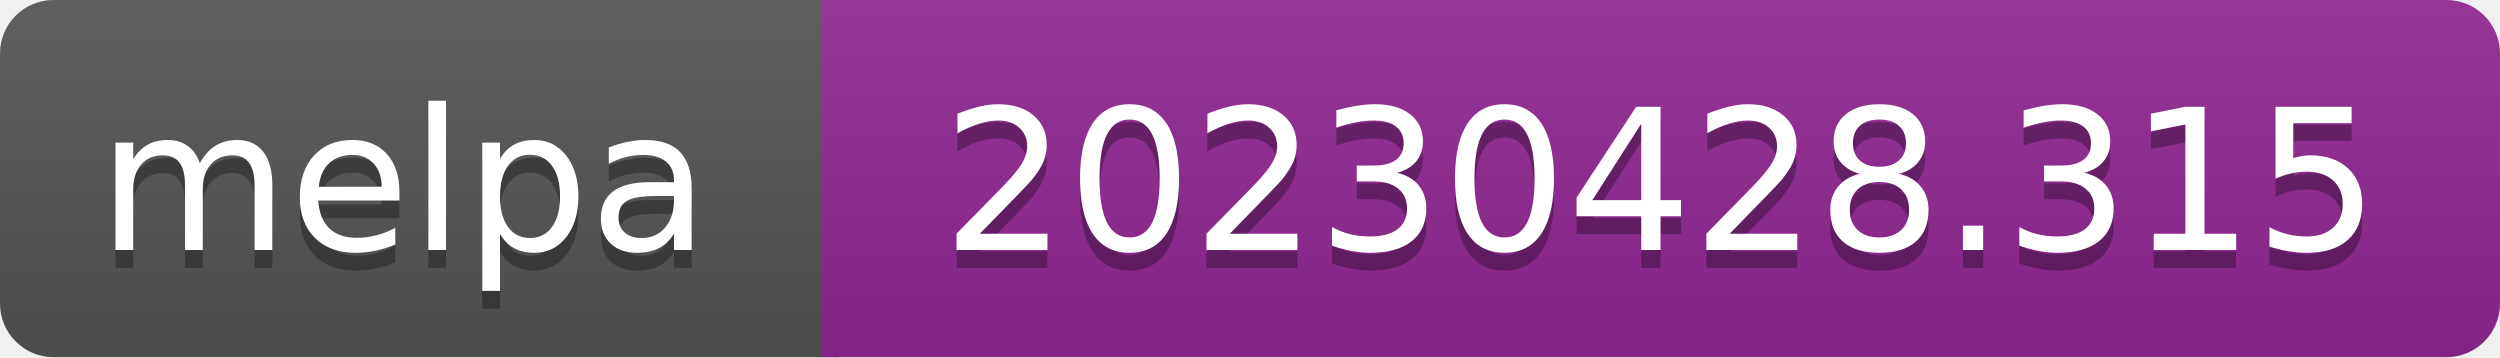
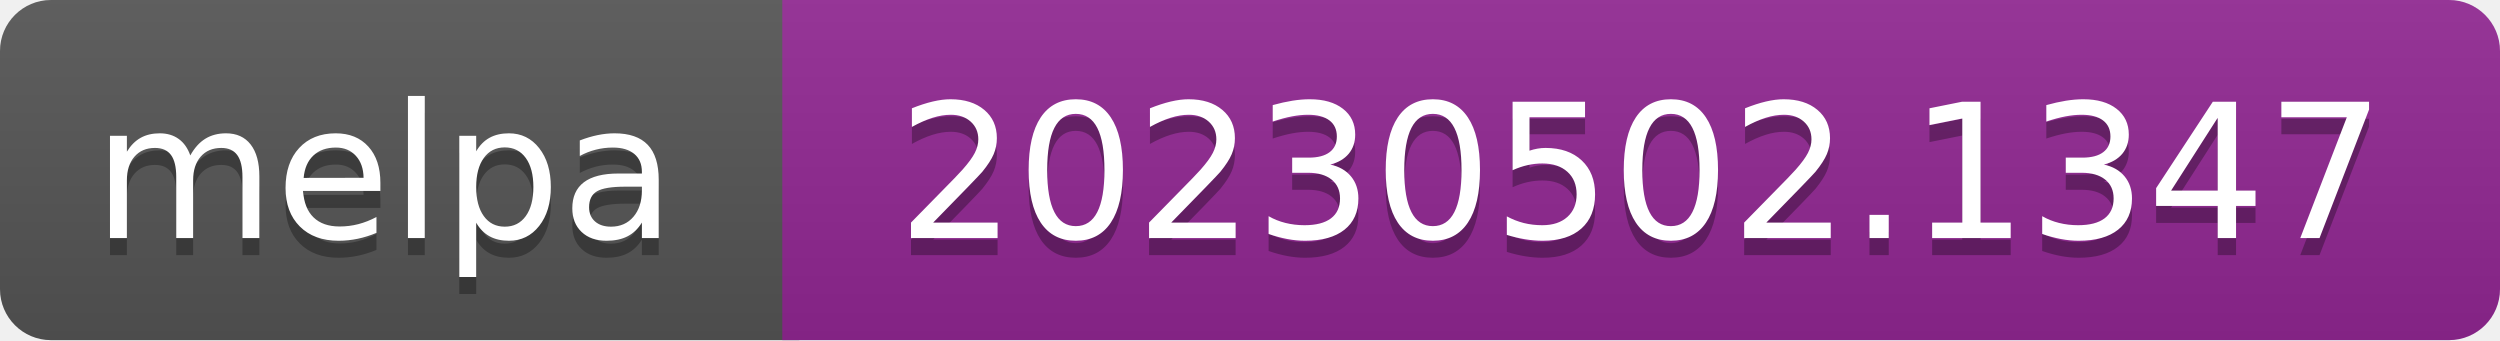
- <svg xmlns="http://www.w3.org/2000/svg" width="140" height="20" role="img" aria-label="melpa: 20230428.315">
+ <svg xmlns="http://www.w3.org/2000/svg" width="147" height="20" role="img" aria-label="melpa: 20230502.1347">
  <linearGradient id="s" x2="0" y2="100%">
    <stop offset="0" stop-color="#bbb" stop-opacity=".1" />
    <stop offset="1" stop-opacity=".1" />
  </linearGradient>
  <clipPath id="r">
-     <rect width="140" height="20" rx="3" fill="#fff" />
+     <rect width="147" height="20" rx="3" fill="#fff" />
  </clipPath>
  <g clip-path="url(#r)">
    <rect width="47" height="20" fill="#555" />
-     <rect x="46" width="140" height="20" fill="#922793" />
-     <rect width="140" height="20" fill="url(#s)" />
+     <rect x="46" width="147" height="20" fill="#922793" />
+     <rect width="147" height="20" fill="url(#s)" />
  </g>
  <g fill="#fff" text-anchor="middle" font-family="Verdana,Geneva,DejaVu Sans,sans-serif" font-size="110" text-rendering="geometricPrecision">
    <text aria-hidden="true" x="226" y="150" fill="#010101" fill-opacity=".3" transform="scale(.1)" textLength="343">melpa</text>
    <text x="226" y="140" transform="scale(.1)" fill="#fff" textLength="343">melpa</text>
-     <text aria-hidden="true" x="930" y="150" fill="#010101" fill-opacity=".3" transform="scale(.1)" textLength="805">20230428.315</text>
-     <text x="930" y="140" transform="scale(.1)" fill="#fff" textLength="805">20230428.315</text>
+     <text aria-hidden="true" x="965" y="150" fill="#010101" fill-opacity=".3" transform="scale(.1)" textLength="875">20230502.1347</text>
+     <text x="965" y="140" transform="scale(.1)" fill="#fff" textLength="875">20230502.1347</text>
  </g>
</svg>
